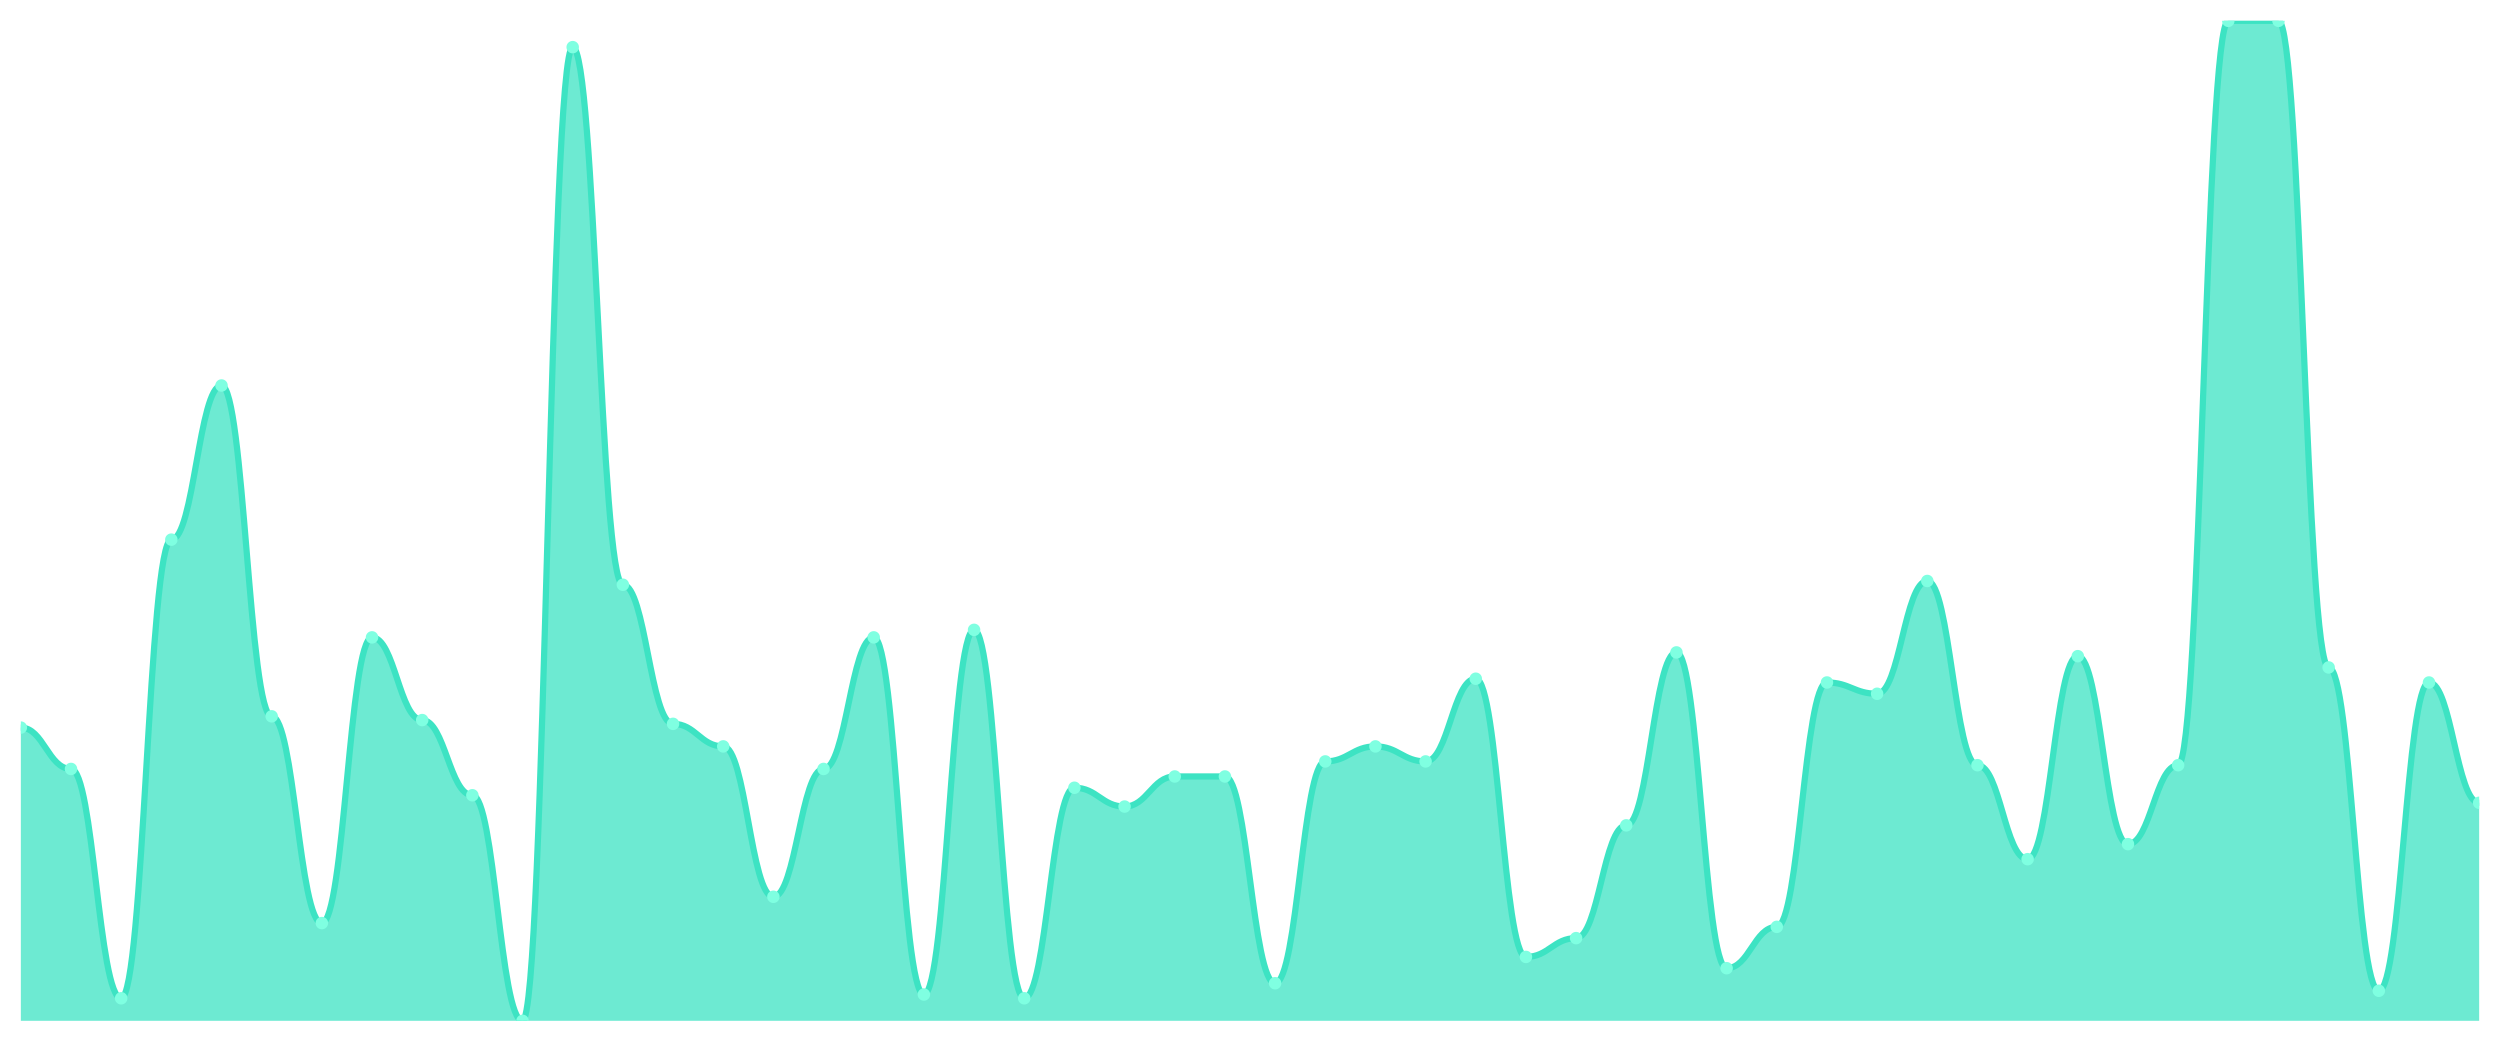
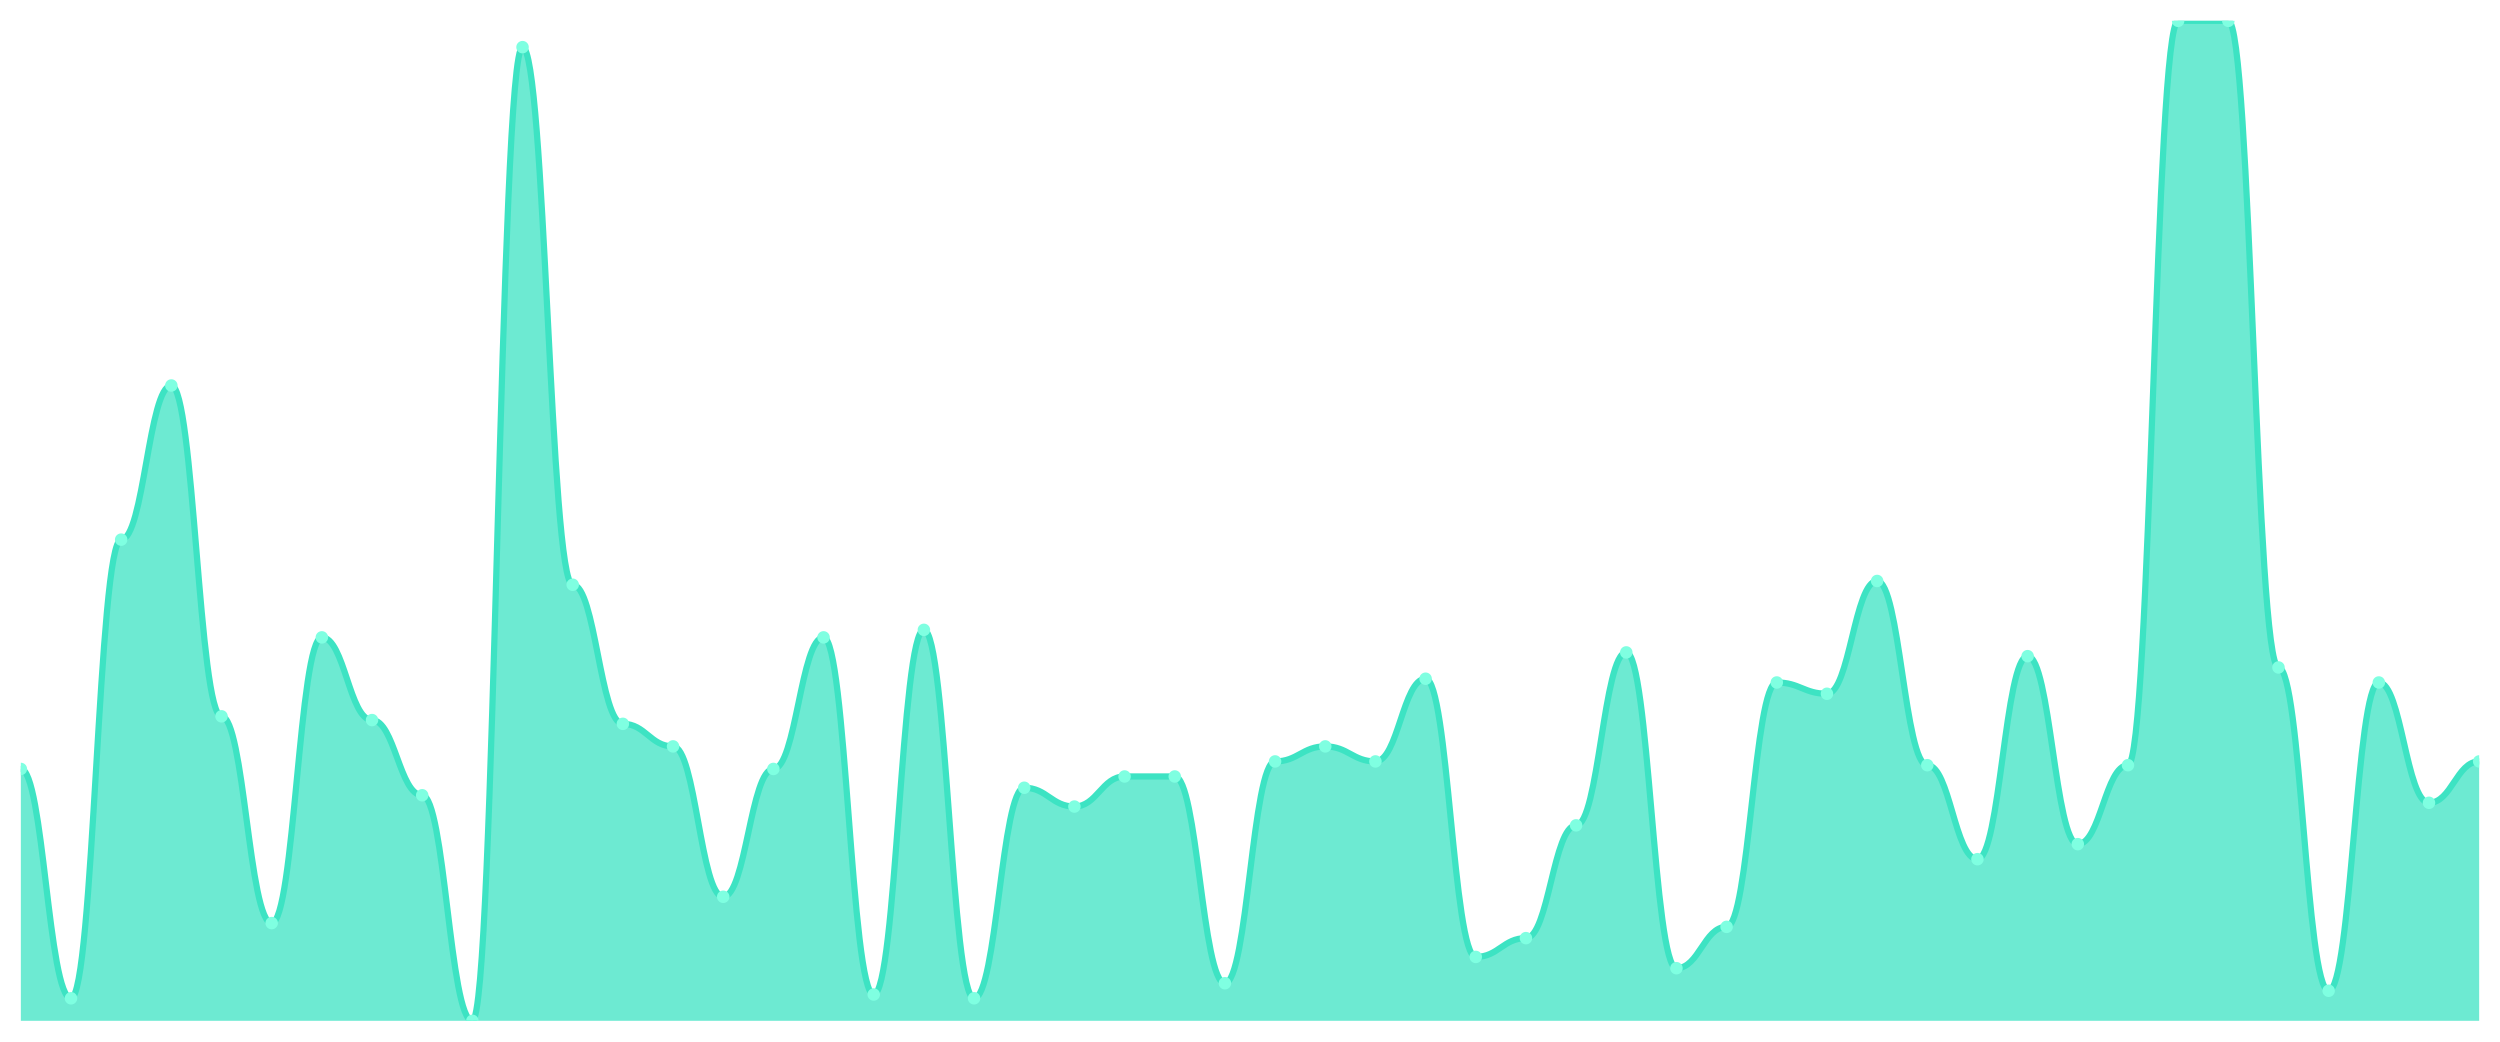
<svg xmlns="http://www.w3.org/2000/svg" viewBox="0 0 1200 500" width="1200" height="500">
  <defs>
    <clipPath id="c">
      <rect x="10" y="10" width="1180" height="480" />
    </clipPath>
  </defs>
  <rect width="1200" height="500" fill="none" />
  <g clip-path="url(#c)">
-     <path d="M 10,490 L 10,349.248 C 20.837,349.248 23.245,369.098 34.082,369.098 C 44.918,369.098 47.327,479.173 58.163,479.173 C 69,479.173 71.408,259.023 82.245,259.023 C 93.082,259.023 95.49,185.038 106.327,185.038 C 117.163,185.038 119.571,343.835 130.408,343.835 C 141.245,343.835 143.653,443.083 154.49,443.083 C 165.327,443.083 167.735,305.94 178.571,305.94 C 189.408,305.94 191.816,345.639 202.653,345.639 C 213.49,345.639 215.898,381.729 226.735,381.729 C 237.571,381.729 239.98,490 250.816,490 C 261.653,490 264.061,22.632 274.898,22.632 C 285.735,22.632 288.143,280.677 298.98,280.677 C 309.816,280.677 312.224,347.444 323.061,347.444 C 333.898,347.444 336.306,358.271 347.143,358.271 C 357.98,358.271 360.388,430.451 371.224,430.451 C 382.061,430.451 384.469,369.098 395.306,369.098 C 406.143,369.098 408.551,305.94 419.388,305.94 C 430.224,305.94 432.633,477.368 443.469,477.368 C 454.306,477.368 456.714,302.331 467.551,302.331 C 478.388,302.331 480.796,479.173 491.633,479.173 C 502.469,479.173 504.878,378.12 515.714,378.12 C 526.551,378.12 528.959,387.143 539.796,387.143 C 550.633,387.143 553.041,372.707 563.878,372.707 C 574.714,372.707 577.122,372.707 587.959,372.707 C 598.796,372.707 601.204,471.955 612.041,471.955 C 622.878,471.955 625.286,365.489 636.122,365.489 C 646.959,365.489 649.367,358.271 660.204,358.271 C 671.041,358.271 673.449,365.489 684.286,365.489 C 695.122,365.489 697.531,325.789 708.367,325.789 C 719.204,325.789 721.612,459.323 732.449,459.323 C 743.286,459.323 745.694,450.301 756.531,450.301 C 767.367,450.301 769.776,396.165 780.612,396.165 C 791.449,396.165 793.857,313.158 804.694,313.158 C 815.531,313.158 817.939,464.737 828.776,464.737 C 839.612,464.737 842.02,444.887 852.857,444.887 C 863.694,444.887 866.102,327.594 876.939,327.594 C 887.776,327.594 890.184,333.008 901.02,333.008 C 911.857,333.008 914.265,278.872 925.102,278.872 C 935.939,278.872 938.347,367.293 949.184,367.293 C 960.02,367.293 962.429,412.406 973.265,412.406 C 984.102,412.406 986.51,314.962 997.347,314.962 C 1008.184,314.962 1010.592,405.188 1021.429,405.188 C 1032.265,405.188 1034.673,367.293 1045.51,367.293 C 1056.347,367.293 1058.755,10 1069.592,10 C 1080.429,10 1082.837,10 1093.673,10 C 1104.51,10 1106.918,320.376 1117.755,320.376 C 1128.592,320.376 1131,475.564 1141.837,475.564 C 1152.673,475.564 1155.082,327.594 1165.918,327.594 C 1176.755,327.594 1179.163,385.338 1190,385.338 L 1190,490 Z" fill="rgba(61,227,195,0.75)" />
-     <path d="M 10,349.248 C 20.837,349.248 23.245,369.098 34.082,369.098 C 44.918,369.098 47.327,479.173 58.163,479.173 C 69,479.173 71.408,259.023 82.245,259.023 C 93.082,259.023 95.49,185.038 106.327,185.038 C 117.163,185.038 119.571,343.835 130.408,343.835 C 141.245,343.835 143.653,443.083 154.49,443.083 C 165.327,443.083 167.735,305.94 178.571,305.94 C 189.408,305.94 191.816,345.639 202.653,345.639 C 213.49,345.639 215.898,381.729 226.735,381.729 C 237.571,381.729 239.98,490 250.816,490 C 261.653,490 264.061,22.632 274.898,22.632 C 285.735,22.632 288.143,280.677 298.98,280.677 C 309.816,280.677 312.224,347.444 323.061,347.444 C 333.898,347.444 336.306,358.271 347.143,358.271 C 357.98,358.271 360.388,430.451 371.224,430.451 C 382.061,430.451 384.469,369.098 395.306,369.098 C 406.143,369.098 408.551,305.94 419.388,305.94 C 430.224,305.94 432.633,477.368 443.469,477.368 C 454.306,477.368 456.714,302.331 467.551,302.331 C 478.388,302.331 480.796,479.173 491.633,479.173 C 502.469,479.173 504.878,378.12 515.714,378.12 C 526.551,378.12 528.959,387.143 539.796,387.143 C 550.633,387.143 553.041,372.707 563.878,372.707 C 574.714,372.707 577.122,372.707 587.959,372.707 C 598.796,372.707 601.204,471.955 612.041,471.955 C 622.878,471.955 625.286,365.489 636.122,365.489 C 646.959,365.489 649.367,358.271 660.204,358.271 C 671.041,358.271 673.449,365.489 684.286,365.489 C 695.122,365.489 697.531,325.789 708.367,325.789 C 719.204,325.789 721.612,459.323 732.449,459.323 C 743.286,459.323 745.694,450.301 756.531,450.301 C 767.367,450.301 769.776,396.165 780.612,396.165 C 791.449,396.165 793.857,313.158 804.694,313.158 C 815.531,313.158 817.939,464.737 828.776,464.737 C 839.612,464.737 842.02,444.887 852.857,444.887 C 863.694,444.887 866.102,327.594 876.939,327.594 C 887.776,327.594 890.184,333.008 901.02,333.008 C 911.857,333.008 914.265,278.872 925.102,278.872 C 935.939,278.872 938.347,367.293 949.184,367.293 C 960.02,367.293 962.429,412.406 973.265,412.406 C 984.102,412.406 986.51,314.962 997.347,314.962 C 1008.184,314.962 1010.592,405.188 1021.429,405.188 C 1032.265,405.188 1034.673,367.293 1045.51,367.293 C 1056.347,367.293 1058.755,10 1069.592,10 C 1080.429,10 1082.837,10 1093.673,10 C 1104.51,10 1106.918,320.376 1117.755,320.376 C 1128.592,320.376 1131,475.564 1141.837,475.564 C 1152.673,475.564 1155.082,327.594 1165.918,327.594 C 1176.755,327.594 1179.163,385.338 1190,385.338" fill="none" stroke="#3de3c3" stroke-width="3" stroke-linecap="round" stroke-linejoin="round" />
-     <circle cx="10" cy="349.248" r="3" fill="#7fffe1" />
-     <circle cx="34.082" cy="369.098" r="3" fill="#7fffe1" />
-     <circle cx="58.163" cy="479.173" r="3" fill="#7fffe1" />
-     <circle cx="82.245" cy="259.023" r="3" fill="#7fffe1" />
-     <circle cx="106.327" cy="185.038" r="3" fill="#7fffe1" />
-     <circle cx="130.408" cy="343.835" r="3" fill="#7fffe1" />
-     <circle cx="154.49" cy="443.083" r="3" fill="#7fffe1" />
-     <circle cx="178.571" cy="305.94" r="3" fill="#7fffe1" />
-     <circle cx="202.653" cy="345.639" r="3" fill="#7fffe1" />
-     <circle cx="226.735" cy="381.729" r="3" fill="#7fffe1" />
-     <circle cx="250.816" cy="490" r="3" fill="#7fffe1" />
-     <circle cx="274.898" cy="22.632" r="3" fill="#7fffe1" />
-     <circle cx="298.98" cy="280.677" r="3" fill="#7fffe1" />
-     <circle cx="323.061" cy="347.444" r="3" fill="#7fffe1" />
-     <circle cx="347.143" cy="358.271" r="3" fill="#7fffe1" />
-     <circle cx="371.224" cy="430.451" r="3" fill="#7fffe1" />
-     <circle cx="395.306" cy="369.098" r="3" fill="#7fffe1" />
-     <circle cx="419.388" cy="305.94" r="3" fill="#7fffe1" />
-     <circle cx="443.469" cy="477.368" r="3" fill="#7fffe1" />
-     <circle cx="467.551" cy="302.331" r="3" fill="#7fffe1" />
-     <circle cx="491.633" cy="479.173" r="3" fill="#7fffe1" />
-     <circle cx="515.714" cy="378.12" r="3" fill="#7fffe1" />
-     <circle cx="539.796" cy="387.143" r="3" fill="#7fffe1" />
+     <path d="M 10,490 L 10,369.098 C 20.837,369.098 23.245,479.173 34.082,479.173 C 44.918,479.173 47.327,259.023 58.163,259.023 C 69,259.023 71.408,185.038 82.245,185.038 C 93.082,185.038 95.49,343.835 106.327,343.835 C 117.163,343.835 119.571,443.083 130.408,443.083 C 141.245,443.083 143.653,305.94 154.49,305.94 C 165.327,305.94 167.735,345.639 178.571,345.639 C 189.408,345.639 191.816,381.729 202.653,381.729 C 213.49,381.729 215.898,490 226.735,490 C 237.571,490 239.98,22.632 250.816,22.632 C 261.653,22.632 264.061,280.677 274.898,280.677 C 285.735,280.677 288.143,347.444 298.98,347.444 C 309.816,347.444 312.224,358.271 323.061,358.271 C 333.898,358.271 336.306,430.451 347.143,430.451 C 357.98,430.451 360.388,369.098 371.224,369.098 C 382.061,369.098 384.469,305.94 395.306,305.94 C 406.143,305.94 408.551,477.368 419.388,477.368 C 430.224,477.368 432.633,302.331 443.469,302.331 C 454.306,302.331 456.714,479.173 467.551,479.173 C 478.388,479.173 480.796,378.12 491.633,378.12 C 502.469,378.12 504.878,387.143 515.714,387.143 C 526.551,387.143 528.959,372.707 539.796,372.707 C 550.633,372.707 553.041,372.707 563.878,372.707 C 574.714,372.707 577.122,471.955 587.959,471.955 C 598.796,471.955 601.204,365.489 612.041,365.489 C 622.878,365.489 625.286,358.271 636.122,358.271 C 646.959,358.271 649.367,365.489 660.204,365.489 C 671.041,365.489 673.449,325.789 684.286,325.789 C 695.122,325.789 697.531,459.323 708.367,459.323 C 719.204,459.323 721.612,450.301 732.449,450.301 C 743.286,450.301 745.694,396.165 756.531,396.165 C 767.367,396.165 769.776,313.158 780.612,313.158 C 791.449,313.158 793.857,464.737 804.694,464.737 C 815.531,464.737 817.939,444.887 828.776,444.887 C 839.612,444.887 842.02,327.594 852.857,327.594 C 863.694,327.594 866.102,333.008 876.939,333.008 C 887.776,333.008 890.184,278.872 901.02,278.872 C 911.857,278.872 914.265,367.293 925.102,367.293 C 935.939,367.293 938.347,412.406 949.184,412.406 C 960.02,412.406 962.429,314.962 973.265,314.962 C 984.102,314.962 986.51,405.188 997.347,405.188 C 1008.184,405.188 1010.592,367.293 1021.429,367.293 C 1032.265,367.293 1034.673,10 1045.51,10 C 1056.347,10 1058.755,10 1069.592,10 C 1080.429,10 1082.837,320.376 1093.673,320.376 C 1104.51,320.376 1106.918,475.564 1117.755,475.564 C 1128.592,475.564 1131,327.594 1141.837,327.594 C 1152.673,327.594 1155.082,385.338 1165.918,385.338 C 1176.755,385.338 1179.163,365.489 1190,365.489 L 1190,490 Z" fill="rgba(61,227,195,0.75)" />
+     <path d="M 10,369.098 C 20.837,369.098 23.245,479.173 34.082,479.173 C 44.918,479.173 47.327,259.023 58.163,259.023 C 69,259.023 71.408,185.038 82.245,185.038 C 93.082,185.038 95.49,343.835 106.327,343.835 C 117.163,343.835 119.571,443.083 130.408,443.083 C 141.245,443.083 143.653,305.94 154.49,305.94 C 165.327,305.94 167.735,345.639 178.571,345.639 C 189.408,345.639 191.816,381.729 202.653,381.729 C 213.49,381.729 215.898,490 226.735,490 C 237.571,490 239.98,22.632 250.816,22.632 C 261.653,22.632 264.061,280.677 274.898,280.677 C 285.735,280.677 288.143,347.444 298.98,347.444 C 309.816,347.444 312.224,358.271 323.061,358.271 C 333.898,358.271 336.306,430.451 347.143,430.451 C 357.98,430.451 360.388,369.098 371.224,369.098 C 382.061,369.098 384.469,305.94 395.306,305.94 C 406.143,305.94 408.551,477.368 419.388,477.368 C 430.224,477.368 432.633,302.331 443.469,302.331 C 454.306,302.331 456.714,479.173 467.551,479.173 C 478.388,479.173 480.796,378.12 491.633,378.12 C 502.469,378.12 504.878,387.143 515.714,387.143 C 526.551,387.143 528.959,372.707 539.796,372.707 C 550.633,372.707 553.041,372.707 563.878,372.707 C 574.714,372.707 577.122,471.955 587.959,471.955 C 598.796,471.955 601.204,365.489 612.041,365.489 C 622.878,365.489 625.286,358.271 636.122,358.271 C 646.959,358.271 649.367,365.489 660.204,365.489 C 671.041,365.489 673.449,325.789 684.286,325.789 C 695.122,325.789 697.531,459.323 708.367,459.323 C 719.204,459.323 721.612,450.301 732.449,450.301 C 743.286,450.301 745.694,396.165 756.531,396.165 C 767.367,396.165 769.776,313.158 780.612,313.158 C 791.449,313.158 793.857,464.737 804.694,464.737 C 815.531,464.737 817.939,444.887 828.776,444.887 C 839.612,444.887 842.02,327.594 852.857,327.594 C 863.694,327.594 866.102,333.008 876.939,333.008 C 887.776,333.008 890.184,278.872 901.02,278.872 C 911.857,278.872 914.265,367.293 925.102,367.293 C 935.939,367.293 938.347,412.406 949.184,412.406 C 960.02,412.406 962.429,314.962 973.265,314.962 C 984.102,314.962 986.51,405.188 997.347,405.188 C 1008.184,405.188 1010.592,367.293 1021.429,367.293 C 1032.265,367.293 1034.673,10 1045.51,10 C 1056.347,10 1058.755,10 1069.592,10 C 1080.429,10 1082.837,320.376 1093.673,320.376 C 1104.51,320.376 1106.918,475.564 1117.755,475.564 C 1128.592,475.564 1131,327.594 1141.837,327.594 C 1152.673,327.594 1155.082,385.338 1165.918,385.338 C 1176.755,385.338 1179.163,365.489 1190,365.489" fill="none" stroke="#3de3c3" stroke-width="3" stroke-linecap="round" stroke-linejoin="round" />
+     <circle cx="10" cy="369.098" r="3" fill="#7fffe1" />
+     <circle cx="34.082" cy="479.173" r="3" fill="#7fffe1" />
+     <circle cx="58.163" cy="259.023" r="3" fill="#7fffe1" />
+     <circle cx="82.245" cy="185.038" r="3" fill="#7fffe1" />
+     <circle cx="106.327" cy="343.835" r="3" fill="#7fffe1" />
+     <circle cx="130.408" cy="443.083" r="3" fill="#7fffe1" />
+     <circle cx="154.49" cy="305.94" r="3" fill="#7fffe1" />
+     <circle cx="178.571" cy="345.639" r="3" fill="#7fffe1" />
+     <circle cx="202.653" cy="381.729" r="3" fill="#7fffe1" />
+     <circle cx="226.735" cy="490" r="3" fill="#7fffe1" />
+     <circle cx="250.816" cy="22.632" r="3" fill="#7fffe1" />
+     <circle cx="274.898" cy="280.677" r="3" fill="#7fffe1" />
+     <circle cx="298.98" cy="347.444" r="3" fill="#7fffe1" />
+     <circle cx="323.061" cy="358.271" r="3" fill="#7fffe1" />
+     <circle cx="347.143" cy="430.451" r="3" fill="#7fffe1" />
+     <circle cx="371.224" cy="369.098" r="3" fill="#7fffe1" />
+     <circle cx="395.306" cy="305.94" r="3" fill="#7fffe1" />
+     <circle cx="419.388" cy="477.368" r="3" fill="#7fffe1" />
+     <circle cx="443.469" cy="302.331" r="3" fill="#7fffe1" />
+     <circle cx="467.551" cy="479.173" r="3" fill="#7fffe1" />
+     <circle cx="491.633" cy="378.12" r="3" fill="#7fffe1" />
+     <circle cx="515.714" cy="387.143" r="3" fill="#7fffe1" />
+     <circle cx="539.796" cy="372.707" r="3" fill="#7fffe1" />
    <circle cx="563.878" cy="372.707" r="3" fill="#7fffe1" />
-     <circle cx="587.959" cy="372.707" r="3" fill="#7fffe1" />
-     <circle cx="612.041" cy="471.955" r="3" fill="#7fffe1" />
-     <circle cx="636.122" cy="365.489" r="3" fill="#7fffe1" />
-     <circle cx="660.204" cy="358.271" r="3" fill="#7fffe1" />
-     <circle cx="684.286" cy="365.489" r="3" fill="#7fffe1" />
-     <circle cx="708.367" cy="325.789" r="3" fill="#7fffe1" />
-     <circle cx="732.449" cy="459.323" r="3" fill="#7fffe1" />
-     <circle cx="756.531" cy="450.301" r="3" fill="#7fffe1" />
-     <circle cx="780.612" cy="396.165" r="3" fill="#7fffe1" />
-     <circle cx="804.694" cy="313.158" r="3" fill="#7fffe1" />
-     <circle cx="828.776" cy="464.737" r="3" fill="#7fffe1" />
-     <circle cx="852.857" cy="444.887" r="3" fill="#7fffe1" />
-     <circle cx="876.939" cy="327.594" r="3" fill="#7fffe1" />
-     <circle cx="901.02" cy="333.008" r="3" fill="#7fffe1" />
-     <circle cx="925.102" cy="278.872" r="3" fill="#7fffe1" />
-     <circle cx="949.184" cy="367.293" r="3" fill="#7fffe1" />
-     <circle cx="973.265" cy="412.406" r="3" fill="#7fffe1" />
-     <circle cx="997.347" cy="314.962" r="3" fill="#7fffe1" />
-     <circle cx="1021.429" cy="405.188" r="3" fill="#7fffe1" />
-     <circle cx="1045.51" cy="367.293" r="3" fill="#7fffe1" />
+     <circle cx="587.959" cy="471.955" r="3" fill="#7fffe1" />
+     <circle cx="612.041" cy="365.489" r="3" fill="#7fffe1" />
+     <circle cx="636.122" cy="358.271" r="3" fill="#7fffe1" />
+     <circle cx="660.204" cy="365.489" r="3" fill="#7fffe1" />
+     <circle cx="684.286" cy="325.789" r="3" fill="#7fffe1" />
+     <circle cx="708.367" cy="459.323" r="3" fill="#7fffe1" />
+     <circle cx="732.449" cy="450.301" r="3" fill="#7fffe1" />
+     <circle cx="756.531" cy="396.165" r="3" fill="#7fffe1" />
+     <circle cx="780.612" cy="313.158" r="3" fill="#7fffe1" />
+     <circle cx="804.694" cy="464.737" r="3" fill="#7fffe1" />
+     <circle cx="828.776" cy="444.887" r="3" fill="#7fffe1" />
+     <circle cx="852.857" cy="327.594" r="3" fill="#7fffe1" />
+     <circle cx="876.939" cy="333.008" r="3" fill="#7fffe1" />
+     <circle cx="901.02" cy="278.872" r="3" fill="#7fffe1" />
+     <circle cx="925.102" cy="367.293" r="3" fill="#7fffe1" />
+     <circle cx="949.184" cy="412.406" r="3" fill="#7fffe1" />
+     <circle cx="973.265" cy="314.962" r="3" fill="#7fffe1" />
+     <circle cx="997.347" cy="405.188" r="3" fill="#7fffe1" />
+     <circle cx="1021.429" cy="367.293" r="3" fill="#7fffe1" />
+     <circle cx="1045.51" cy="10" r="3" fill="#7fffe1" />
    <circle cx="1069.592" cy="10" r="3" fill="#7fffe1" />
-     <circle cx="1093.673" cy="10" r="3" fill="#7fffe1" />
-     <circle cx="1117.755" cy="320.376" r="3" fill="#7fffe1" />
-     <circle cx="1141.837" cy="475.564" r="3" fill="#7fffe1" />
-     <circle cx="1165.918" cy="327.594" r="3" fill="#7fffe1" />
-     <circle cx="1190" cy="385.338" r="3" fill="#7fffe1" />
+     <circle cx="1093.673" cy="320.376" r="3" fill="#7fffe1" />
+     <circle cx="1117.755" cy="475.564" r="3" fill="#7fffe1" />
+     <circle cx="1141.837" cy="327.594" r="3" fill="#7fffe1" />
+     <circle cx="1165.918" cy="385.338" r="3" fill="#7fffe1" />
+     <circle cx="1190" cy="365.489" r="3" fill="#7fffe1" />
  </g>
</svg>
